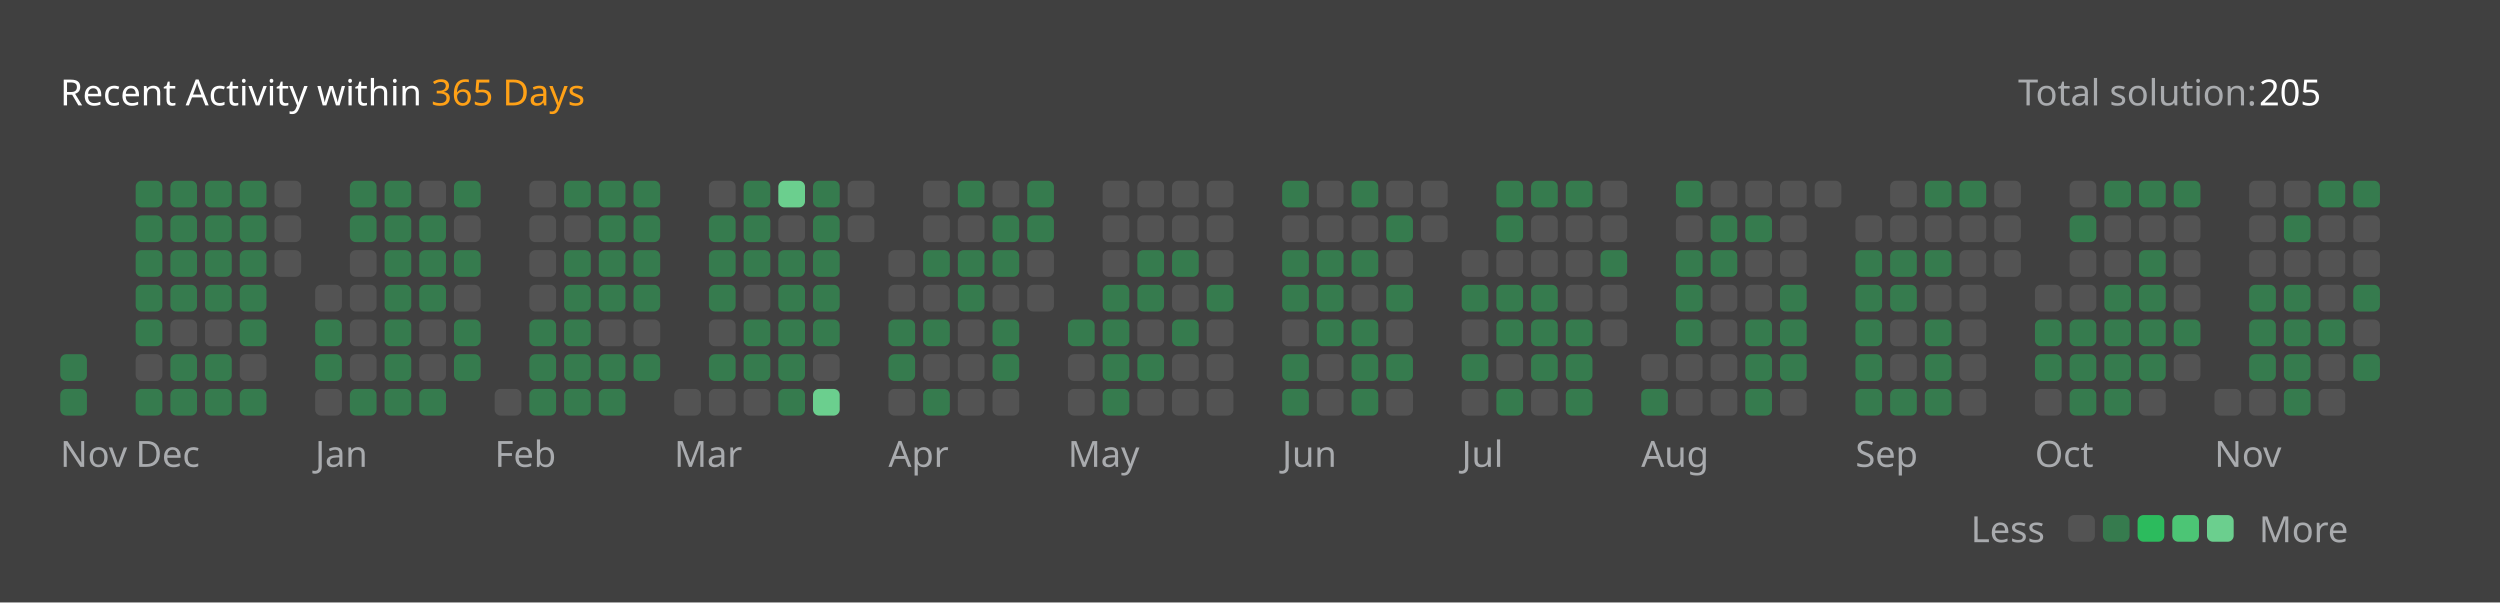
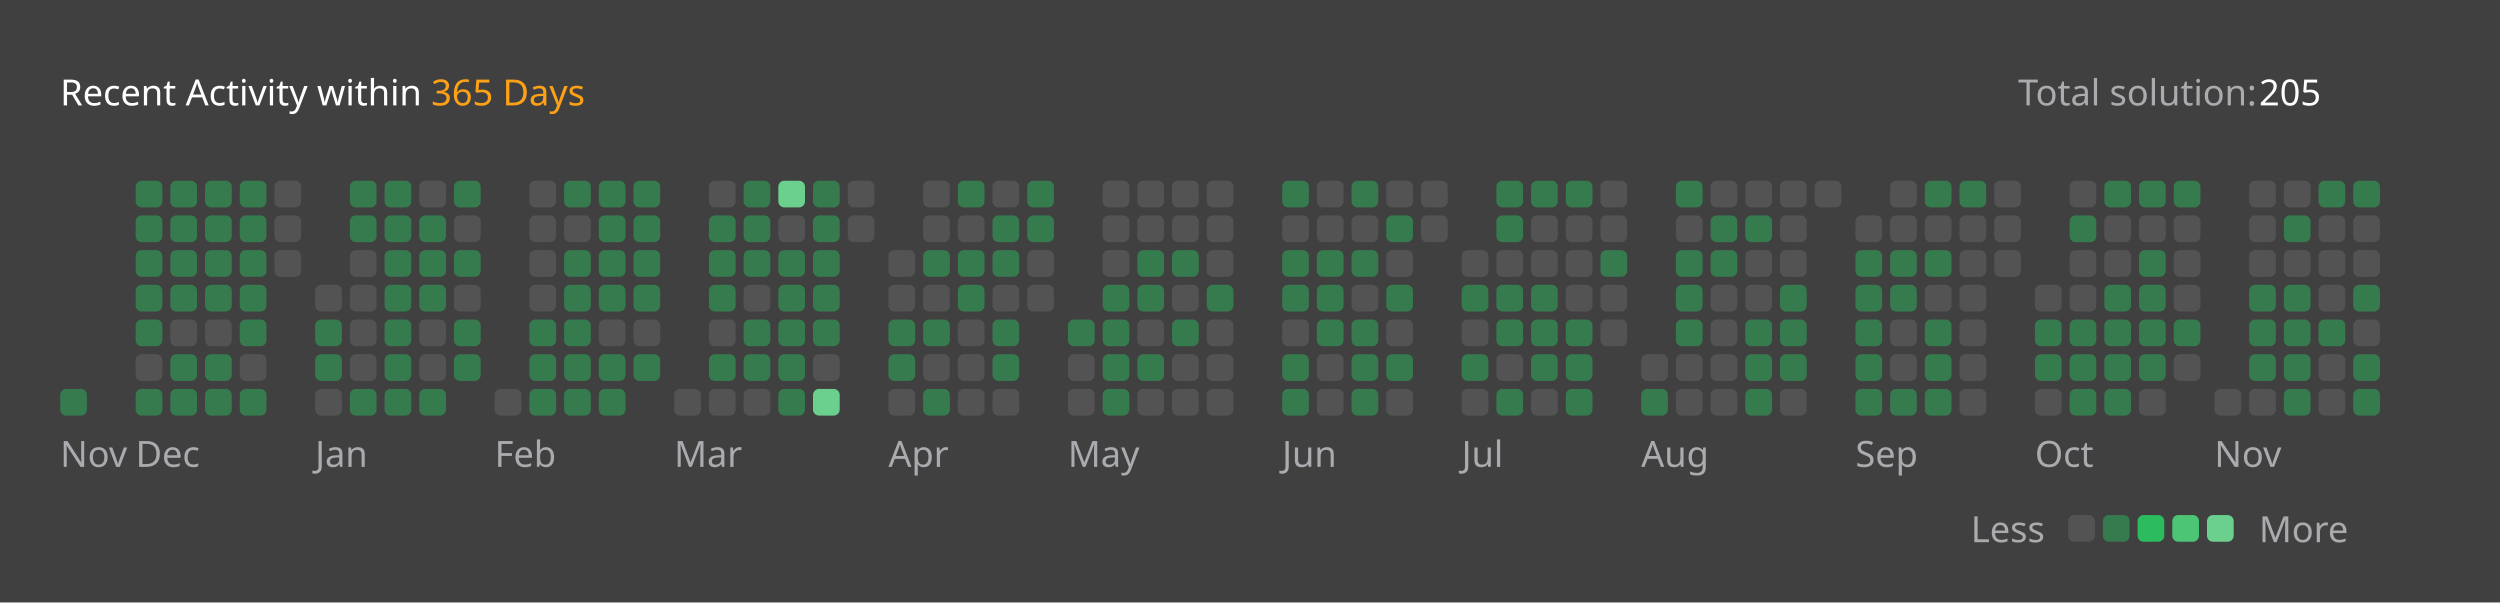
<svg xmlns="http://www.w3.org/2000/svg" version="1.1" height="200" width="830" viewBox="0 0 830 200">
  <style>*{font-family: "Segoe UI", Tahoma, Geneva, Verdana, sans-serif;}</style>
  <style>.title{font-weight: 500;font-size: 1rem;}</style>
  <style>.rotate-90{transform: rotate(-90deg);transform-origin: center;transform-box: fill-box;}</style>
  <style>.state{font-size: .75rem;}</style>
  <style>.light{color: #ffffff;fill: #ffffff;}</style>
  <style>.light-gray{color: #eff2f699;fill: #eff2f699;}</style>
  <style>.dark-gray{color: #ebebf54d;fill: #ebebf54d;}</style>
  <style>.gray{color: #747474;fill: #747474;}</style>
  <style>.orange{color: #ffa116;fill: #ffa116;}</style>
  <style>.background{color: #404040;fill: #404040;}</style>
  <style>.level-1-block{fill: #ffffff1a;}</style>
  <style>.level-2-block{fill: #2cb55d80;}</style>
  <style>.level-3-block{fill: #2cbb5dff;}</style>
  <style>.level-4-block{fill: #4cc575ff;}</style>
  <style>.level-5-block{fill: #6bcf8eff;}</style>
  <rect fill="#404040" x="0" y="0" width="830" height="200" rx="0.5rem" />
  <g text-anchor="start" text-decoration="1" class="title">
    <text x="20" y="35">
      <tspan class="light">Recent Activity within</tspan>
      <tspan class="orange">365 Days</tspan>
    </text>
  </g>
  <g class="state">
    <text x="670" y="35" class="light-gray"> Total solution: </text>
    <text x="750" y="35" class="light"> 205 </text>
    <text x="678.88" y="180" class="light-gray" text-anchor="end">Less</text>
    <rect x="686.64" y="171" width="8.86" height="8.86" rx="2" ry="2" class="level-1-block" />
    <rect x="698.16" y="171" width="8.86" height="8.86" rx="2" ry="2" class="level-2-block" />
    <rect x="709.68" y="171" width="8.86" height="8.86" rx="2" ry="2" class="level-3-block" />
    <rect x="721.2" y="171" width="8.86" height="8.86" rx="2" ry="2" class="level-4-block" />
    <rect x="732.72" y="171" width="8.86" height="8.86" rx="2" ry="2" class="level-5-block" />
    <text x="750" y="180" class="light-gray">More</text>
  </g>
  <g x="20" y="60">
    <g x="20" y="60">
      <g x="20.0" y="60">
-         <rect x="20.0" y="117.6" width="8.86" height="8.86" rx="2" ry="2" class="level-2-block" />
        <rect x="20.0" y="129.12" width="8.86" height="8.86" rx="2" ry="2" class="level-2-block" />
      </g>
      <text x="20.0" y="155" class="light-gray state">Nov</text>
    </g>
  </g>
  <g x="45.04" y="60">
    <g x="45.04" y="60">
      <g x="45.04" y="60">
        <rect x="45.04" y="60.0" width="8.86" height="8.86" rx="2" ry="2" class="level-2-block" />
        <rect x="45.04" y="71.52" width="8.86" height="8.86" rx="2" ry="2" class="level-2-block" />
        <rect x="45.04" y="83.04" width="8.86" height="8.86" rx="2" ry="2" class="level-2-block" />
        <rect x="45.04" y="94.56" width="8.86" height="8.86" rx="2" ry="2" class="level-2-block" />
        <rect x="45.04" y="106.08" width="8.86" height="8.86" rx="2" ry="2" class="level-2-block" />
        <rect x="45.04" y="117.6" width="8.86" height="8.86" rx="2" ry="2" class="level-1-block" />
        <rect x="45.04" y="129.12" width="8.86" height="8.86" rx="2" ry="2" class="level-2-block" />
      </g>
      <g x="56.56" y="60">
        <rect x="56.56" y="60.0" width="8.86" height="8.86" rx="2" ry="2" class="level-2-block" />
        <rect x="56.56" y="71.52" width="8.86" height="8.86" rx="2" ry="2" class="level-2-block" />
        <rect x="56.56" y="83.04" width="8.86" height="8.86" rx="2" ry="2" class="level-2-block" />
        <rect x="56.56" y="94.56" width="8.86" height="8.86" rx="2" ry="2" class="level-2-block" />
        <rect x="56.56" y="106.08" width="8.86" height="8.86" rx="2" ry="2" class="level-1-block" />
        <rect x="56.56" y="117.6" width="8.86" height="8.86" rx="2" ry="2" class="level-2-block" />
        <rect x="56.56" y="129.12" width="8.86" height="8.86" rx="2" ry="2" class="level-2-block" />
      </g>
      <g x="68.08" y="60">
        <rect x="68.08" y="60.0" width="8.86" height="8.86" rx="2" ry="2" class="level-2-block" />
        <rect x="68.08" y="71.52" width="8.86" height="8.86" rx="2" ry="2" class="level-2-block" />
        <rect x="68.08" y="83.04" width="8.86" height="8.86" rx="2" ry="2" class="level-2-block" />
        <rect x="68.08" y="94.56" width="8.86" height="8.86" rx="2" ry="2" class="level-2-block" />
        <rect x="68.08" y="106.08" width="8.86" height="8.86" rx="2" ry="2" class="level-1-block" />
        <rect x="68.08" y="117.6" width="8.86" height="8.86" rx="2" ry="2" class="level-2-block" />
        <rect x="68.08" y="129.12" width="8.86" height="8.86" rx="2" ry="2" class="level-2-block" />
      </g>
      <g x="79.6" y="60">
        <rect x="79.6" y="60.0" width="8.86" height="8.86" rx="2" ry="2" class="level-2-block" />
        <rect x="79.6" y="71.52" width="8.86" height="8.86" rx="2" ry="2" class="level-2-block" />
        <rect x="79.6" y="83.04" width="8.86" height="8.86" rx="2" ry="2" class="level-2-block" />
        <rect x="79.6" y="94.56" width="8.86" height="8.86" rx="2" ry="2" class="level-2-block" />
        <rect x="79.6" y="106.08" width="8.86" height="8.86" rx="2" ry="2" class="level-2-block" />
        <rect x="79.6" y="117.6" width="8.86" height="8.86" rx="2" ry="2" class="level-1-block" />
        <rect x="79.6" y="129.12" width="8.86" height="8.86" rx="2" ry="2" class="level-2-block" />
      </g>
      <g x="91.12" y="60">
        <rect x="91.12" y="60.0" width="8.86" height="8.86" rx="2" ry="2" class="level-1-block" />
        <rect x="91.12" y="71.52" width="8.86" height="8.86" rx="2" ry="2" class="level-1-block" />
        <rect x="91.12" y="83.04" width="8.86" height="8.86" rx="2" ry="2" class="level-1-block" />
      </g>
      <text x="45.04" y="155" class="light-gray state">Dec</text>
    </g>
  </g>
  <g x="104.64" y="60">
    <g x="104.64" y="60">
      <g x="104.64" y="60">
        <rect x="104.64" y="94.56" width="8.86" height="8.86" rx="2" ry="2" class="level-1-block" />
        <rect x="104.64" y="106.08" width="8.86" height="8.86" rx="2" ry="2" class="level-2-block" />
        <rect x="104.64" y="117.6" width="8.86" height="8.86" rx="2" ry="2" class="level-2-block" />
        <rect x="104.64" y="129.12" width="8.86" height="8.86" rx="2" ry="2" class="level-1-block" />
      </g>
      <g x="116.16" y="60">
        <rect x="116.16" y="60.0" width="8.86" height="8.86" rx="2" ry="2" class="level-2-block" />
        <rect x="116.16" y="71.52" width="8.86" height="8.86" rx="2" ry="2" class="level-2-block" />
        <rect x="116.16" y="83.04" width="8.86" height="8.86" rx="2" ry="2" class="level-1-block" />
        <rect x="116.16" y="94.56" width="8.86" height="8.86" rx="2" ry="2" class="level-1-block" />
        <rect x="116.16" y="106.08" width="8.86" height="8.86" rx="2" ry="2" class="level-1-block" />
        <rect x="116.16" y="117.6" width="8.86" height="8.86" rx="2" ry="2" class="level-1-block" />
        <rect x="116.16" y="129.12" width="8.86" height="8.86" rx="2" ry="2" class="level-2-block" />
      </g>
      <g x="127.68" y="60">
        <rect x="127.68" y="60.0" width="8.86" height="8.86" rx="2" ry="2" class="level-2-block" />
        <rect x="127.68" y="71.52" width="8.86" height="8.86" rx="2" ry="2" class="level-2-block" />
        <rect x="127.68" y="83.04" width="8.86" height="8.86" rx="2" ry="2" class="level-2-block" />
        <rect x="127.68" y="94.56" width="8.86" height="8.86" rx="2" ry="2" class="level-2-block" />
        <rect x="127.68" y="106.08" width="8.86" height="8.86" rx="2" ry="2" class="level-2-block" />
        <rect x="127.68" y="117.6" width="8.86" height="8.86" rx="2" ry="2" class="level-2-block" />
        <rect x="127.68" y="129.12" width="8.86" height="8.86" rx="2" ry="2" class="level-2-block" />
      </g>
      <g x="139.2" y="60">
        <rect x="139.2" y="60.0" width="8.86" height="8.86" rx="2" ry="2" class="level-1-block" />
        <rect x="139.2" y="71.52" width="8.86" height="8.86" rx="2" ry="2" class="level-2-block" />
        <rect x="139.2" y="83.04" width="8.86" height="8.86" rx="2" ry="2" class="level-2-block" />
        <rect x="139.2" y="94.56" width="8.86" height="8.86" rx="2" ry="2" class="level-2-block" />
        <rect x="139.2" y="106.08" width="8.86" height="8.86" rx="2" ry="2" class="level-1-block" />
        <rect x="139.2" y="117.6" width="8.86" height="8.86" rx="2" ry="2" class="level-1-block" />
        <rect x="139.2" y="129.12" width="8.86" height="8.86" rx="2" ry="2" class="level-2-block" />
      </g>
      <g x="150.72" y="60">
        <rect x="150.72" y="60.0" width="8.86" height="8.86" rx="2" ry="2" class="level-2-block" />
        <rect x="150.72" y="71.52" width="8.86" height="8.86" rx="2" ry="2" class="level-1-block" />
        <rect x="150.72" y="83.04" width="8.86" height="8.86" rx="2" ry="2" class="level-2-block" />
        <rect x="150.72" y="94.56" width="8.86" height="8.86" rx="2" ry="2" class="level-1-block" />
        <rect x="150.72" y="106.08" width="8.86" height="8.86" rx="2" ry="2" class="level-2-block" />
        <rect x="150.72" y="117.6" width="8.86" height="8.86" rx="2" ry="2" class="level-2-block" />
      </g>
      <text x="104.64" y="155" class="light-gray state">Jan</text>
    </g>
  </g>
  <g x="164.24" y="60">
    <g x="164.24" y="60">
      <g x="164.24" y="60">
        <rect x="164.24" y="129.12" width="8.86" height="8.86" rx="2" ry="2" class="level-1-block" />
      </g>
      <g x="175.76" y="60">
        <rect x="175.76" y="60.0" width="8.86" height="8.86" rx="2" ry="2" class="level-1-block" />
        <rect x="175.76" y="71.52" width="8.86" height="8.86" rx="2" ry="2" class="level-1-block" />
        <rect x="175.76" y="83.04" width="8.86" height="8.86" rx="2" ry="2" class="level-1-block" />
        <rect x="175.76" y="94.56" width="8.86" height="8.86" rx="2" ry="2" class="level-1-block" />
        <rect x="175.76" y="106.08" width="8.86" height="8.86" rx="2" ry="2" class="level-2-block" />
        <rect x="175.76" y="117.6" width="8.86" height="8.86" rx="2" ry="2" class="level-2-block" />
        <rect x="175.76" y="129.12" width="8.86" height="8.86" rx="2" ry="2" class="level-2-block" />
      </g>
      <g x="187.28" y="60">
        <rect x="187.28" y="60.0" width="8.86" height="8.86" rx="2" ry="2" class="level-2-block" />
        <rect x="187.28" y="71.52" width="8.86" height="8.86" rx="2" ry="2" class="level-1-block" />
        <rect x="187.28" y="83.04" width="8.86" height="8.86" rx="2" ry="2" class="level-2-block" />
        <rect x="187.28" y="94.56" width="8.86" height="8.86" rx="2" ry="2" class="level-2-block" />
        <rect x="187.28" y="106.08" width="8.86" height="8.86" rx="2" ry="2" class="level-2-block" />
        <rect x="187.28" y="117.6" width="8.86" height="8.86" rx="2" ry="2" class="level-2-block" />
        <rect x="187.28" y="129.12" width="8.86" height="8.86" rx="2" ry="2" class="level-2-block" />
      </g>
      <g x="198.8" y="60">
        <rect x="198.8" y="60.0" width="8.86" height="8.86" rx="2" ry="2" class="level-2-block" />
        <rect x="198.8" y="71.52" width="8.86" height="8.86" rx="2" ry="2" class="level-2-block" />
        <rect x="198.8" y="83.04" width="8.86" height="8.86" rx="2" ry="2" class="level-2-block" />
        <rect x="198.8" y="94.56" width="8.86" height="8.86" rx="2" ry="2" class="level-2-block" />
        <rect x="198.8" y="106.08" width="8.86" height="8.86" rx="2" ry="2" class="level-1-block" />
        <rect x="198.8" y="117.6" width="8.86" height="8.86" rx="2" ry="2" class="level-2-block" />
        <rect x="198.8" y="129.12" width="8.86" height="8.86" rx="2" ry="2" class="level-2-block" />
      </g>
      <g x="210.32" y="60">
        <rect x="210.32" y="60.0" width="8.86" height="8.86" rx="2" ry="2" class="level-2-block" />
        <rect x="210.32" y="71.52" width="8.86" height="8.86" rx="2" ry="2" class="level-2-block" />
        <rect x="210.32" y="83.04" width="8.86" height="8.86" rx="2" ry="2" class="level-2-block" />
        <rect x="210.32" y="94.56" width="8.86" height="8.86" rx="2" ry="2" class="level-2-block" />
        <rect x="210.32" y="106.08" width="8.86" height="8.86" rx="2" ry="2" class="level-1-block" />
        <rect x="210.32" y="117.6" width="8.86" height="8.86" rx="2" ry="2" class="level-2-block" />
      </g>
      <text x="164.24" y="155" class="light-gray state">Feb</text>
    </g>
  </g>
  <g x="223.84" y="60">
    <g x="223.84" y="60">
      <g x="223.84" y="60">
        <rect x="223.84" y="129.12" width="8.86" height="8.86" rx="2" ry="2" class="level-1-block" />
      </g>
      <g x="235.36" y="60">
        <rect x="235.36" y="60.0" width="8.86" height="8.86" rx="2" ry="2" class="level-1-block" />
        <rect x="235.36" y="71.52" width="8.86" height="8.86" rx="2" ry="2" class="level-2-block" />
        <rect x="235.36" y="83.04" width="8.86" height="8.86" rx="2" ry="2" class="level-2-block" />
        <rect x="235.36" y="94.56" width="8.86" height="8.86" rx="2" ry="2" class="level-2-block" />
        <rect x="235.36" y="106.08" width="8.86" height="8.86" rx="2" ry="2" class="level-1-block" />
        <rect x="235.36" y="117.6" width="8.86" height="8.86" rx="2" ry="2" class="level-2-block" />
        <rect x="235.36" y="129.12" width="8.86" height="8.86" rx="2" ry="2" class="level-1-block" />
      </g>
      <g x="246.88" y="60">
        <rect x="246.88" y="60.0" width="8.86" height="8.86" rx="2" ry="2" class="level-2-block" />
        <rect x="246.88" y="71.52" width="8.86" height="8.86" rx="2" ry="2" class="level-2-block" />
        <rect x="246.88" y="83.04" width="8.86" height="8.86" rx="2" ry="2" class="level-2-block" />
        <rect x="246.88" y="94.56" width="8.86" height="8.86" rx="2" ry="2" class="level-1-block" />
        <rect x="246.88" y="106.08" width="8.86" height="8.86" rx="2" ry="2" class="level-2-block" />
        <rect x="246.88" y="117.6" width="8.86" height="8.86" rx="2" ry="2" class="level-2-block" />
        <rect x="246.88" y="129.12" width="8.86" height="8.86" rx="2" ry="2" class="level-1-block" />
      </g>
      <g x="258.4" y="60">
        <rect x="258.4" y="60.0" width="8.86" height="8.86" rx="2" ry="2" class="level-5-block" />
        <rect x="258.4" y="71.52" width="8.86" height="8.86" rx="2" ry="2" class="level-1-block" />
        <rect x="258.4" y="83.04" width="8.86" height="8.86" rx="2" ry="2" class="level-2-block" />
        <rect x="258.4" y="94.56" width="8.86" height="8.86" rx="2" ry="2" class="level-2-block" />
        <rect x="258.4" y="106.08" width="8.86" height="8.86" rx="2" ry="2" class="level-2-block" />
        <rect x="258.4" y="117.6" width="8.86" height="8.86" rx="2" ry="2" class="level-2-block" />
        <rect x="258.4" y="129.12" width="8.86" height="8.86" rx="2" ry="2" class="level-2-block" />
      </g>
      <g x="269.92" y="60">
        <rect x="269.92" y="60.0" width="8.86" height="8.86" rx="2" ry="2" class="level-2-block" />
        <rect x="269.92" y="71.52" width="8.86" height="8.86" rx="2" ry="2" class="level-2-block" />
        <rect x="269.92" y="83.04" width="8.86" height="8.86" rx="2" ry="2" class="level-2-block" />
        <rect x="269.92" y="94.56" width="8.86" height="8.86" rx="2" ry="2" class="level-2-block" />
        <rect x="269.92" y="106.08" width="8.86" height="8.86" rx="2" ry="2" class="level-2-block" />
        <rect x="269.92" y="117.6" width="8.86" height="8.86" rx="2" ry="2" class="level-1-block" />
        <rect x="269.92" y="129.12" width="8.86" height="8.86" rx="2" ry="2" class="level-5-block" />
      </g>
      <g x="281.44" y="60">
        <rect x="281.44" y="60.0" width="8.86" height="8.86" rx="2" ry="2" class="level-1-block" />
        <rect x="281.44" y="71.52" width="8.86" height="8.86" rx="2" ry="2" class="level-1-block" />
      </g>
      <text x="223.84" y="155" class="light-gray state">Mar</text>
    </g>
  </g>
  <g x="294.96" y="60">
    <g x="294.96" y="60">
      <g x="294.96" y="60">
        <rect x="294.96" y="83.04" width="8.86" height="8.86" rx="2" ry="2" class="level-1-block" />
        <rect x="294.96" y="94.56" width="8.86" height="8.86" rx="2" ry="2" class="level-1-block" />
        <rect x="294.96" y="106.08" width="8.86" height="8.86" rx="2" ry="2" class="level-2-block" />
        <rect x="294.96" y="117.6" width="8.86" height="8.86" rx="2" ry="2" class="level-2-block" />
        <rect x="294.96" y="129.12" width="8.86" height="8.86" rx="2" ry="2" class="level-1-block" />
      </g>
      <g x="306.48" y="60">
        <rect x="306.48" y="60.0" width="8.86" height="8.86" rx="2" ry="2" class="level-1-block" />
        <rect x="306.48" y="71.52" width="8.86" height="8.86" rx="2" ry="2" class="level-1-block" />
        <rect x="306.48" y="83.04" width="8.86" height="8.86" rx="2" ry="2" class="level-2-block" />
        <rect x="306.48" y="94.56" width="8.86" height="8.86" rx="2" ry="2" class="level-1-block" />
        <rect x="306.48" y="106.08" width="8.86" height="8.86" rx="2" ry="2" class="level-2-block" />
        <rect x="306.48" y="117.6" width="8.86" height="8.86" rx="2" ry="2" class="level-1-block" />
        <rect x="306.48" y="129.12" width="8.86" height="8.86" rx="2" ry="2" class="level-2-block" />
      </g>
      <g x="318.0" y="60">
        <rect x="318.0" y="60.0" width="8.86" height="8.86" rx="2" ry="2" class="level-2-block" />
        <rect x="318.0" y="71.52" width="8.86" height="8.86" rx="2" ry="2" class="level-1-block" />
        <rect x="318.0" y="83.04" width="8.86" height="8.86" rx="2" ry="2" class="level-2-block" />
        <rect x="318.0" y="94.56" width="8.86" height="8.86" rx="2" ry="2" class="level-2-block" />
        <rect x="318.0" y="106.08" width="8.86" height="8.86" rx="2" ry="2" class="level-1-block" />
        <rect x="318.0" y="117.6" width="8.86" height="8.86" rx="2" ry="2" class="level-1-block" />
        <rect x="318.0" y="129.12" width="8.86" height="8.86" rx="2" ry="2" class="level-1-block" />
      </g>
      <g x="329.52" y="60">
        <rect x="329.52" y="60.0" width="8.86" height="8.86" rx="2" ry="2" class="level-1-block" />
        <rect x="329.52" y="71.52" width="8.86" height="8.86" rx="2" ry="2" class="level-2-block" />
        <rect x="329.52" y="83.04" width="8.86" height="8.86" rx="2" ry="2" class="level-2-block" />
        <rect x="329.52" y="94.56" width="8.86" height="8.86" rx="2" ry="2" class="level-1-block" />
        <rect x="329.52" y="106.08" width="8.86" height="8.86" rx="2" ry="2" class="level-2-block" />
        <rect x="329.52" y="117.6" width="8.86" height="8.86" rx="2" ry="2" class="level-2-block" />
        <rect x="329.52" y="129.12" width="8.86" height="8.86" rx="2" ry="2" class="level-1-block" />
      </g>
      <g x="341.04" y="60">
        <rect x="341.04" y="60.0" width="8.86" height="8.86" rx="2" ry="2" class="level-2-block" />
        <rect x="341.04" y="71.52" width="8.86" height="8.86" rx="2" ry="2" class="level-2-block" />
        <rect x="341.04" y="83.04" width="8.86" height="8.86" rx="2" ry="2" class="level-1-block" />
        <rect x="341.04" y="94.56" width="8.86" height="8.86" rx="2" ry="2" class="level-1-block" />
      </g>
      <text x="294.96" y="155" class="light-gray state">Apr</text>
    </g>
  </g>
  <g x="354.56" y="60">
    <g x="354.56" y="60">
      <g x="354.56" y="60">
        <rect x="354.56" y="106.08" width="8.86" height="8.86" rx="2" ry="2" class="level-2-block" />
        <rect x="354.56" y="117.6" width="8.86" height="8.86" rx="2" ry="2" class="level-1-block" />
        <rect x="354.56" y="129.12" width="8.86" height="8.86" rx="2" ry="2" class="level-1-block" />
      </g>
      <g x="366.08" y="60">
        <rect x="366.08" y="60.0" width="8.86" height="8.86" rx="2" ry="2" class="level-1-block" />
        <rect x="366.08" y="71.52" width="8.86" height="8.86" rx="2" ry="2" class="level-1-block" />
        <rect x="366.08" y="83.04" width="8.86" height="8.86" rx="2" ry="2" class="level-1-block" />
        <rect x="366.08" y="94.56" width="8.86" height="8.86" rx="2" ry="2" class="level-2-block" />
        <rect x="366.08" y="106.08" width="8.86" height="8.86" rx="2" ry="2" class="level-2-block" />
        <rect x="366.08" y="117.6" width="8.86" height="8.86" rx="2" ry="2" class="level-2-block" />
        <rect x="366.08" y="129.12" width="8.86" height="8.86" rx="2" ry="2" class="level-2-block" />
      </g>
      <g x="377.6" y="60">
        <rect x="377.6" y="60.0" width="8.86" height="8.86" rx="2" ry="2" class="level-1-block" />
        <rect x="377.6" y="71.52" width="8.86" height="8.86" rx="2" ry="2" class="level-1-block" />
        <rect x="377.6" y="83.04" width="8.86" height="8.86" rx="2" ry="2" class="level-2-block" />
        <rect x="377.6" y="94.56" width="8.86" height="8.86" rx="2" ry="2" class="level-2-block" />
        <rect x="377.6" y="106.08" width="8.86" height="8.86" rx="2" ry="2" class="level-1-block" />
        <rect x="377.6" y="117.6" width="8.86" height="8.86" rx="2" ry="2" class="level-2-block" />
        <rect x="377.6" y="129.12" width="8.86" height="8.86" rx="2" ry="2" class="level-1-block" />
      </g>
      <g x="389.12" y="60">
        <rect x="389.12" y="60.0" width="8.86" height="8.86" rx="2" ry="2" class="level-1-block" />
        <rect x="389.12" y="71.52" width="8.86" height="8.86" rx="2" ry="2" class="level-1-block" />
        <rect x="389.12" y="83.04" width="8.86" height="8.86" rx="2" ry="2" class="level-2-block" />
        <rect x="389.12" y="94.56" width="8.86" height="8.86" rx="2" ry="2" class="level-1-block" />
        <rect x="389.12" y="106.08" width="8.86" height="8.86" rx="2" ry="2" class="level-2-block" />
        <rect x="389.12" y="117.6" width="8.86" height="8.86" rx="2" ry="2" class="level-1-block" />
        <rect x="389.12" y="129.12" width="8.86" height="8.86" rx="2" ry="2" class="level-1-block" />
      </g>
      <g x="400.64" y="60">
        <rect x="400.64" y="60.0" width="8.86" height="8.86" rx="2" ry="2" class="level-1-block" />
        <rect x="400.64" y="71.52" width="8.86" height="8.86" rx="2" ry="2" class="level-1-block" />
        <rect x="400.64" y="83.04" width="8.86" height="8.86" rx="2" ry="2" class="level-1-block" />
        <rect x="400.64" y="94.56" width="8.86" height="8.86" rx="2" ry="2" class="level-2-block" />
        <rect x="400.64" y="106.08" width="8.86" height="8.86" rx="2" ry="2" class="level-1-block" />
        <rect x="400.64" y="117.6" width="8.86" height="8.86" rx="2" ry="2" class="level-1-block" />
        <rect x="400.64" y="129.12" width="8.86" height="8.86" rx="2" ry="2" class="level-1-block" />
      </g>
      <text x="354.56" y="155" class="light-gray state">May</text>
    </g>
  </g>
  <g x="425.68" y="60">
    <g x="425.68" y="60">
      <g x="425.68" y="60">
        <rect x="425.68" y="60.0" width="8.86" height="8.86" rx="2" ry="2" class="level-2-block" />
        <rect x="425.68" y="71.52" width="8.86" height="8.86" rx="2" ry="2" class="level-1-block" />
        <rect x="425.68" y="83.04" width="8.86" height="8.86" rx="2" ry="2" class="level-2-block" />
        <rect x="425.68" y="94.56" width="8.86" height="8.86" rx="2" ry="2" class="level-2-block" />
        <rect x="425.68" y="106.08" width="8.86" height="8.86" rx="2" ry="2" class="level-1-block" />
        <rect x="425.68" y="117.6" width="8.86" height="8.86" rx="2" ry="2" class="level-2-block" />
        <rect x="425.68" y="129.12" width="8.86" height="8.86" rx="2" ry="2" class="level-2-block" />
      </g>
      <g x="437.2" y="60">
        <rect x="437.2" y="60.0" width="8.86" height="8.86" rx="2" ry="2" class="level-1-block" />
        <rect x="437.2" y="71.52" width="8.86" height="8.86" rx="2" ry="2" class="level-1-block" />
        <rect x="437.2" y="83.04" width="8.86" height="8.86" rx="2" ry="2" class="level-2-block" />
        <rect x="437.2" y="94.56" width="8.86" height="8.86" rx="2" ry="2" class="level-2-block" />
        <rect x="437.2" y="106.08" width="8.86" height="8.86" rx="2" ry="2" class="level-2-block" />
        <rect x="437.2" y="117.6" width="8.86" height="8.86" rx="2" ry="2" class="level-1-block" />
        <rect x="437.2" y="129.12" width="8.86" height="8.86" rx="2" ry="2" class="level-1-block" />
      </g>
      <g x="448.72" y="60">
        <rect x="448.72" y="60.0" width="8.86" height="8.86" rx="2" ry="2" class="level-2-block" />
        <rect x="448.72" y="71.52" width="8.86" height="8.86" rx="2" ry="2" class="level-1-block" />
        <rect x="448.72" y="83.04" width="8.86" height="8.86" rx="2" ry="2" class="level-2-block" />
        <rect x="448.72" y="94.56" width="8.86" height="8.86" rx="2" ry="2" class="level-1-block" />
        <rect x="448.72" y="106.08" width="8.86" height="8.86" rx="2" ry="2" class="level-2-block" />
        <rect x="448.72" y="117.6" width="8.86" height="8.86" rx="2" ry="2" class="level-2-block" />
        <rect x="448.72" y="129.12" width="8.86" height="8.86" rx="2" ry="2" class="level-2-block" />
      </g>
      <g x="460.24" y="60">
        <rect x="460.24" y="60.0" width="8.86" height="8.86" rx="2" ry="2" class="level-1-block" />
        <rect x="460.24" y="71.52" width="8.86" height="8.86" rx="2" ry="2" class="level-2-block" />
        <rect x="460.24" y="83.04" width="8.86" height="8.86" rx="2" ry="2" class="level-1-block" />
        <rect x="460.24" y="94.56" width="8.86" height="8.86" rx="2" ry="2" class="level-2-block" />
        <rect x="460.24" y="106.08" width="8.86" height="8.86" rx="2" ry="2" class="level-1-block" />
        <rect x="460.24" y="117.6" width="8.86" height="8.86" rx="2" ry="2" class="level-2-block" />
        <rect x="460.24" y="129.12" width="8.86" height="8.86" rx="2" ry="2" class="level-1-block" />
      </g>
      <g x="471.76" y="60">
        <rect x="471.76" y="60.0" width="8.86" height="8.86" rx="2" ry="2" class="level-1-block" />
        <rect x="471.76" y="71.52" width="8.86" height="8.86" rx="2" ry="2" class="level-1-block" />
      </g>
      <text x="425.68" y="155" class="light-gray state">Jun</text>
    </g>
  </g>
  <g x="485.28" y="60">
    <g x="485.28" y="60">
      <g x="485.28" y="60">
        <rect x="485.28" y="83.04" width="8.86" height="8.86" rx="2" ry="2" class="level-1-block" />
        <rect x="485.28" y="94.56" width="8.86" height="8.86" rx="2" ry="2" class="level-2-block" />
        <rect x="485.28" y="106.08" width="8.86" height="8.86" rx="2" ry="2" class="level-1-block" />
        <rect x="485.28" y="117.6" width="8.86" height="8.86" rx="2" ry="2" class="level-2-block" />
        <rect x="485.28" y="129.12" width="8.86" height="8.86" rx="2" ry="2" class="level-1-block" />
      </g>
      <g x="496.8" y="60">
        <rect x="496.8" y="60.0" width="8.86" height="8.86" rx="2" ry="2" class="level-2-block" />
        <rect x="496.8" y="71.52" width="8.86" height="8.86" rx="2" ry="2" class="level-2-block" />
        <rect x="496.8" y="83.04" width="8.86" height="8.86" rx="2" ry="2" class="level-1-block" />
        <rect x="496.8" y="94.56" width="8.86" height="8.86" rx="2" ry="2" class="level-2-block" />
        <rect x="496.8" y="106.08" width="8.86" height="8.86" rx="2" ry="2" class="level-2-block" />
        <rect x="496.8" y="117.6" width="8.86" height="8.86" rx="2" ry="2" class="level-1-block" />
        <rect x="496.8" y="129.12" width="8.86" height="8.86" rx="2" ry="2" class="level-2-block" />
      </g>
      <g x="508.32" y="60">
        <rect x="508.32" y="60.0" width="8.86" height="8.86" rx="2" ry="2" class="level-2-block" />
        <rect x="508.32" y="71.52" width="8.86" height="8.86" rx="2" ry="2" class="level-1-block" />
        <rect x="508.32" y="83.04" width="8.86" height="8.86" rx="2" ry="2" class="level-1-block" />
        <rect x="508.32" y="94.56" width="8.86" height="8.86" rx="2" ry="2" class="level-2-block" />
        <rect x="508.32" y="106.08" width="8.86" height="8.86" rx="2" ry="2" class="level-2-block" />
        <rect x="508.32" y="117.6" width="8.86" height="8.86" rx="2" ry="2" class="level-2-block" />
        <rect x="508.32" y="129.12" width="8.86" height="8.86" rx="2" ry="2" class="level-1-block" />
      </g>
      <g x="519.84" y="60">
        <rect x="519.84" y="60.0" width="8.86" height="8.86" rx="2" ry="2" class="level-2-block" />
        <rect x="519.84" y="71.52" width="8.86" height="8.86" rx="2" ry="2" class="level-1-block" />
        <rect x="519.84" y="83.04" width="8.86" height="8.86" rx="2" ry="2" class="level-1-block" />
        <rect x="519.84" y="94.56" width="8.86" height="8.86" rx="2" ry="2" class="level-1-block" />
        <rect x="519.84" y="106.08" width="8.86" height="8.86" rx="2" ry="2" class="level-2-block" />
        <rect x="519.84" y="117.6" width="8.86" height="8.86" rx="2" ry="2" class="level-2-block" />
        <rect x="519.84" y="129.12" width="8.86" height="8.86" rx="2" ry="2" class="level-2-block" />
      </g>
      <g x="531.36" y="60">
        <rect x="531.36" y="60.0" width="8.86" height="8.86" rx="2" ry="2" class="level-1-block" />
        <rect x="531.36" y="71.52" width="8.86" height="8.86" rx="2" ry="2" class="level-1-block" />
        <rect x="531.36" y="83.04" width="8.86" height="8.86" rx="2" ry="2" class="level-2-block" />
        <rect x="531.36" y="94.56" width="8.86" height="8.86" rx="2" ry="2" class="level-1-block" />
        <rect x="531.36" y="106.08" width="8.86" height="8.86" rx="2" ry="2" class="level-1-block" />
      </g>
      <text x="485.28" y="155" class="light-gray state">Jul</text>
    </g>
  </g>
  <g x="544.88" y="60">
    <g x="544.88" y="60">
      <g x="544.88" y="60">
        <rect x="544.88" y="117.6" width="8.86" height="8.86" rx="2" ry="2" class="level-1-block" />
        <rect x="544.88" y="129.12" width="8.86" height="8.86" rx="2" ry="2" class="level-2-block" />
      </g>
      <g x="556.4" y="60">
        <rect x="556.4" y="60.0" width="8.86" height="8.86" rx="2" ry="2" class="level-2-block" />
        <rect x="556.4" y="71.52" width="8.86" height="8.86" rx="2" ry="2" class="level-1-block" />
        <rect x="556.4" y="83.04" width="8.86" height="8.86" rx="2" ry="2" class="level-2-block" />
        <rect x="556.4" y="94.56" width="8.86" height="8.86" rx="2" ry="2" class="level-2-block" />
        <rect x="556.4" y="106.08" width="8.86" height="8.86" rx="2" ry="2" class="level-2-block" />
        <rect x="556.4" y="117.6" width="8.86" height="8.86" rx="2" ry="2" class="level-1-block" />
        <rect x="556.4" y="129.12" width="8.86" height="8.86" rx="2" ry="2" class="level-1-block" />
      </g>
      <g x="567.92" y="60">
        <rect x="567.92" y="60.0" width="8.86" height="8.86" rx="2" ry="2" class="level-1-block" />
        <rect x="567.92" y="71.52" width="8.86" height="8.86" rx="2" ry="2" class="level-2-block" />
        <rect x="567.92" y="83.04" width="8.86" height="8.86" rx="2" ry="2" class="level-2-block" />
        <rect x="567.92" y="94.56" width="8.86" height="8.86" rx="2" ry="2" class="level-1-block" />
        <rect x="567.92" y="106.08" width="8.86" height="8.86" rx="2" ry="2" class="level-1-block" />
        <rect x="567.92" y="117.6" width="8.86" height="8.86" rx="2" ry="2" class="level-1-block" />
        <rect x="567.92" y="129.12" width="8.86" height="8.86" rx="2" ry="2" class="level-1-block" />
      </g>
      <g x="579.44" y="60">
        <rect x="579.44" y="60.0" width="8.86" height="8.86" rx="2" ry="2" class="level-1-block" />
        <rect x="579.44" y="71.52" width="8.86" height="8.86" rx="2" ry="2" class="level-2-block" />
        <rect x="579.44" y="83.04" width="8.86" height="8.86" rx="2" ry="2" class="level-1-block" />
        <rect x="579.44" y="94.56" width="8.86" height="8.86" rx="2" ry="2" class="level-1-block" />
        <rect x="579.44" y="106.08" width="8.86" height="8.86" rx="2" ry="2" class="level-2-block" />
        <rect x="579.44" y="117.6" width="8.86" height="8.86" rx="2" ry="2" class="level-2-block" />
        <rect x="579.44" y="129.12" width="8.86" height="8.86" rx="2" ry="2" class="level-2-block" />
      </g>
      <g x="590.96" y="60">
        <rect x="590.96" y="60.0" width="8.86" height="8.86" rx="2" ry="2" class="level-1-block" />
        <rect x="590.96" y="71.52" width="8.86" height="8.86" rx="2" ry="2" class="level-1-block" />
        <rect x="590.96" y="83.04" width="8.86" height="8.86" rx="2" ry="2" class="level-1-block" />
        <rect x="590.96" y="94.56" width="8.86" height="8.86" rx="2" ry="2" class="level-2-block" />
        <rect x="590.96" y="106.08" width="8.86" height="8.86" rx="2" ry="2" class="level-2-block" />
        <rect x="590.96" y="117.6" width="8.86" height="8.86" rx="2" ry="2" class="level-2-block" />
        <rect x="590.96" y="129.12" width="8.86" height="8.86" rx="2" ry="2" class="level-1-block" />
      </g>
      <g x="602.48" y="60">
        <rect x="602.48" y="60.0" width="8.86" height="8.86" rx="2" ry="2" class="level-1-block" />
      </g>
      <text x="544.88" y="155" class="light-gray state">Aug</text>
    </g>
  </g>
  <g x="616.0" y="60">
    <g x="616.0" y="60">
      <g x="616.0" y="60">
        <rect x="616.0" y="71.52" width="8.86" height="8.86" rx="2" ry="2" class="level-1-block" />
        <rect x="616.0" y="83.04" width="8.86" height="8.86" rx="2" ry="2" class="level-2-block" />
        <rect x="616.0" y="94.56" width="8.86" height="8.86" rx="2" ry="2" class="level-2-block" />
        <rect x="616.0" y="106.08" width="8.86" height="8.86" rx="2" ry="2" class="level-2-block" />
        <rect x="616.0" y="117.6" width="8.86" height="8.86" rx="2" ry="2" class="level-2-block" />
        <rect x="616.0" y="129.12" width="8.86" height="8.86" rx="2" ry="2" class="level-2-block" />
      </g>
      <g x="627.52" y="60">
        <rect x="627.52" y="60.0" width="8.86" height="8.86" rx="2" ry="2" class="level-1-block" />
        <rect x="627.52" y="71.52" width="8.86" height="8.86" rx="2" ry="2" class="level-1-block" />
        <rect x="627.52" y="83.04" width="8.86" height="8.86" rx="2" ry="2" class="level-2-block" />
        <rect x="627.52" y="94.56" width="8.86" height="8.86" rx="2" ry="2" class="level-2-block" />
        <rect x="627.52" y="106.08" width="8.86" height="8.86" rx="2" ry="2" class="level-1-block" />
        <rect x="627.52" y="117.6" width="8.86" height="8.86" rx="2" ry="2" class="level-1-block" />
        <rect x="627.52" y="129.12" width="8.86" height="8.86" rx="2" ry="2" class="level-2-block" />
      </g>
      <g x="639.04" y="60">
        <rect x="639.04" y="60.0" width="8.86" height="8.86" rx="2" ry="2" class="level-2-block" />
        <rect x="639.04" y="71.52" width="8.86" height="8.86" rx="2" ry="2" class="level-1-block" />
        <rect x="639.04" y="83.04" width="8.86" height="8.86" rx="2" ry="2" class="level-2-block" />
        <rect x="639.04" y="94.56" width="8.86" height="8.86" rx="2" ry="2" class="level-1-block" />
        <rect x="639.04" y="106.08" width="8.86" height="8.86" rx="2" ry="2" class="level-2-block" />
        <rect x="639.04" y="117.6" width="8.86" height="8.86" rx="2" ry="2" class="level-2-block" />
        <rect x="639.04" y="129.12" width="8.86" height="8.86" rx="2" ry="2" class="level-2-block" />
      </g>
      <g x="650.56" y="60">
        <rect x="650.56" y="60.0" width="8.86" height="8.86" rx="2" ry="2" class="level-2-block" />
        <rect x="650.56" y="71.52" width="8.86" height="8.86" rx="2" ry="2" class="level-1-block" />
        <rect x="650.56" y="83.04" width="8.86" height="8.86" rx="2" ry="2" class="level-1-block" />
        <rect x="650.56" y="94.56" width="8.86" height="8.86" rx="2" ry="2" class="level-1-block" />
        <rect x="650.56" y="106.08" width="8.86" height="8.86" rx="2" ry="2" class="level-1-block" />
        <rect x="650.56" y="117.6" width="8.86" height="8.86" rx="2" ry="2" class="level-1-block" />
        <rect x="650.56" y="129.12" width="8.86" height="8.86" rx="2" ry="2" class="level-1-block" />
      </g>
      <g x="662.08" y="60">
        <rect x="662.08" y="60.0" width="8.86" height="8.86" rx="2" ry="2" class="level-1-block" />
        <rect x="662.08" y="71.52" width="8.86" height="8.86" rx="2" ry="2" class="level-1-block" />
        <rect x="662.08" y="83.04" width="8.86" height="8.86" rx="2" ry="2" class="level-1-block" />
      </g>
      <text x="616.0" y="155" class="light-gray state">Sep</text>
    </g>
  </g>
  <g x="675.6" y="60">
    <g x="675.6" y="60">
      <g x="675.6" y="60">
        <rect x="675.6" y="94.56" width="8.86" height="8.86" rx="2" ry="2" class="level-1-block" />
        <rect x="675.6" y="106.08" width="8.86" height="8.86" rx="2" ry="2" class="level-2-block" />
        <rect x="675.6" y="117.6" width="8.86" height="8.86" rx="2" ry="2" class="level-2-block" />
        <rect x="675.6" y="129.12" width="8.86" height="8.86" rx="2" ry="2" class="level-1-block" />
      </g>
      <g x="687.12" y="60">
        <rect x="687.12" y="60.0" width="8.86" height="8.86" rx="2" ry="2" class="level-1-block" />
        <rect x="687.12" y="71.52" width="8.86" height="8.86" rx="2" ry="2" class="level-2-block" />
        <rect x="687.12" y="83.04" width="8.86" height="8.86" rx="2" ry="2" class="level-1-block" />
        <rect x="687.12" y="94.56" width="8.86" height="8.86" rx="2" ry="2" class="level-1-block" />
        <rect x="687.12" y="106.08" width="8.86" height="8.86" rx="2" ry="2" class="level-2-block" />
        <rect x="687.12" y="117.6" width="8.86" height="8.86" rx="2" ry="2" class="level-2-block" />
        <rect x="687.12" y="129.12" width="8.86" height="8.86" rx="2" ry="2" class="level-2-block" />
      </g>
      <g x="698.64" y="60">
        <rect x="698.64" y="60.0" width="8.86" height="8.86" rx="2" ry="2" class="level-2-block" />
        <rect x="698.64" y="71.52" width="8.86" height="8.86" rx="2" ry="2" class="level-1-block" />
        <rect x="698.64" y="83.04" width="8.86" height="8.86" rx="2" ry="2" class="level-1-block" />
        <rect x="698.64" y="94.56" width="8.86" height="8.86" rx="2" ry="2" class="level-2-block" />
        <rect x="698.64" y="106.08" width="8.86" height="8.86" rx="2" ry="2" class="level-2-block" />
        <rect x="698.64" y="117.6" width="8.86" height="8.86" rx="2" ry="2" class="level-2-block" />
        <rect x="698.64" y="129.12" width="8.86" height="8.86" rx="2" ry="2" class="level-2-block" />
      </g>
      <g x="710.16" y="60">
        <rect x="710.16" y="60.0" width="8.86" height="8.86" rx="2" ry="2" class="level-2-block" />
        <rect x="710.16" y="71.52" width="8.86" height="8.86" rx="2" ry="2" class="level-1-block" />
        <rect x="710.16" y="83.04" width="8.86" height="8.86" rx="2" ry="2" class="level-2-block" />
        <rect x="710.16" y="94.56" width="8.86" height="8.86" rx="2" ry="2" class="level-2-block" />
        <rect x="710.16" y="106.08" width="8.86" height="8.86" rx="2" ry="2" class="level-2-block" />
        <rect x="710.16" y="117.6" width="8.86" height="8.86" rx="2" ry="2" class="level-2-block" />
        <rect x="710.16" y="129.12" width="8.86" height="8.86" rx="2" ry="2" class="level-1-block" />
      </g>
      <g x="721.68" y="60">
        <rect x="721.68" y="60.0" width="8.86" height="8.86" rx="2" ry="2" class="level-2-block" />
        <rect x="721.68" y="71.52" width="8.86" height="8.86" rx="2" ry="2" class="level-1-block" />
        <rect x="721.68" y="83.04" width="8.86" height="8.86" rx="2" ry="2" class="level-1-block" />
        <rect x="721.68" y="94.56" width="8.86" height="8.86" rx="2" ry="2" class="level-1-block" />
        <rect x="721.68" y="106.08" width="8.86" height="8.86" rx="2" ry="2" class="level-2-block" />
        <rect x="721.68" y="117.6" width="8.86" height="8.86" rx="2" ry="2" class="level-1-block" />
      </g>
      <text x="675.6" y="155" class="light-gray state">Oct</text>
    </g>
  </g>
  <g x="735.2" y="60">
    <g x="735.2" y="60">
      <g x="735.2" y="60">
        <rect x="735.2" y="129.12" width="8.86" height="8.86" rx="2" ry="2" class="level-1-block" />
      </g>
      <g x="746.72" y="60">
        <rect x="746.72" y="60.0" width="8.86" height="8.86" rx="2" ry="2" class="level-1-block" />
        <rect x="746.72" y="71.52" width="8.86" height="8.86" rx="2" ry="2" class="level-1-block" />
        <rect x="746.72" y="83.04" width="8.86" height="8.86" rx="2" ry="2" class="level-1-block" />
        <rect x="746.72" y="94.56" width="8.86" height="8.86" rx="2" ry="2" class="level-2-block" />
        <rect x="746.72" y="106.08" width="8.86" height="8.86" rx="2" ry="2" class="level-2-block" />
        <rect x="746.72" y="117.6" width="8.86" height="8.86" rx="2" ry="2" class="level-2-block" />
        <rect x="746.72" y="129.12" width="8.86" height="8.86" rx="2" ry="2" class="level-1-block" />
      </g>
      <g x="758.24" y="60">
        <rect x="758.24" y="60.0" width="8.86" height="8.86" rx="2" ry="2" class="level-1-block" />
        <rect x="758.24" y="71.52" width="8.86" height="8.86" rx="2" ry="2" class="level-2-block" />
        <rect x="758.24" y="83.04" width="8.86" height="8.86" rx="2" ry="2" class="level-1-block" />
        <rect x="758.24" y="94.56" width="8.86" height="8.86" rx="2" ry="2" class="level-2-block" />
        <rect x="758.24" y="106.08" width="8.86" height="8.86" rx="2" ry="2" class="level-2-block" />
        <rect x="758.24" y="117.6" width="8.86" height="8.86" rx="2" ry="2" class="level-2-block" />
        <rect x="758.24" y="129.12" width="8.86" height="8.86" rx="2" ry="2" class="level-2-block" />
      </g>
      <g x="769.76" y="60">
        <rect x="769.76" y="60.0" width="8.86" height="8.86" rx="2" ry="2" class="level-2-block" />
        <rect x="769.76" y="71.52" width="8.86" height="8.86" rx="2" ry="2" class="level-1-block" />
        <rect x="769.76" y="83.04" width="8.86" height="8.86" rx="2" ry="2" class="level-1-block" />
        <rect x="769.76" y="94.56" width="8.86" height="8.86" rx="2" ry="2" class="level-1-block" />
        <rect x="769.76" y="106.08" width="8.86" height="8.86" rx="2" ry="2" class="level-2-block" />
        <rect x="769.76" y="117.6" width="8.86" height="8.86" rx="2" ry="2" class="level-1-block" />
        <rect x="769.76" y="129.12" width="8.86" height="8.86" rx="2" ry="2" class="level-1-block" />
      </g>
      <g x="781.28" y="60">
        <rect x="781.28" y="60.0" width="8.86" height="8.86" rx="2" ry="2" class="level-2-block" />
        <rect x="781.28" y="71.52" width="8.86" height="8.86" rx="2" ry="2" class="level-1-block" />
        <rect x="781.28" y="83.04" width="8.86" height="8.86" rx="2" ry="2" class="level-1-block" />
        <rect x="781.28" y="94.56" width="8.86" height="8.86" rx="2" ry="2" class="level-2-block" />
        <rect x="781.28" y="106.08" width="8.86" height="8.86" rx="2" ry="2" class="level-1-block" />
        <rect x="781.28" y="117.6" width="8.86" height="8.86" rx="2" ry="2" class="level-2-block" />
+         <rect x="781.28" y="129.12" width="8.86" height="8.86" rx="2" ry="2" class="level-2-block" />
      </g>
      <text x="735.2" y="155" class="light-gray state">Nov</text>
    </g>
  </g>
</svg>
